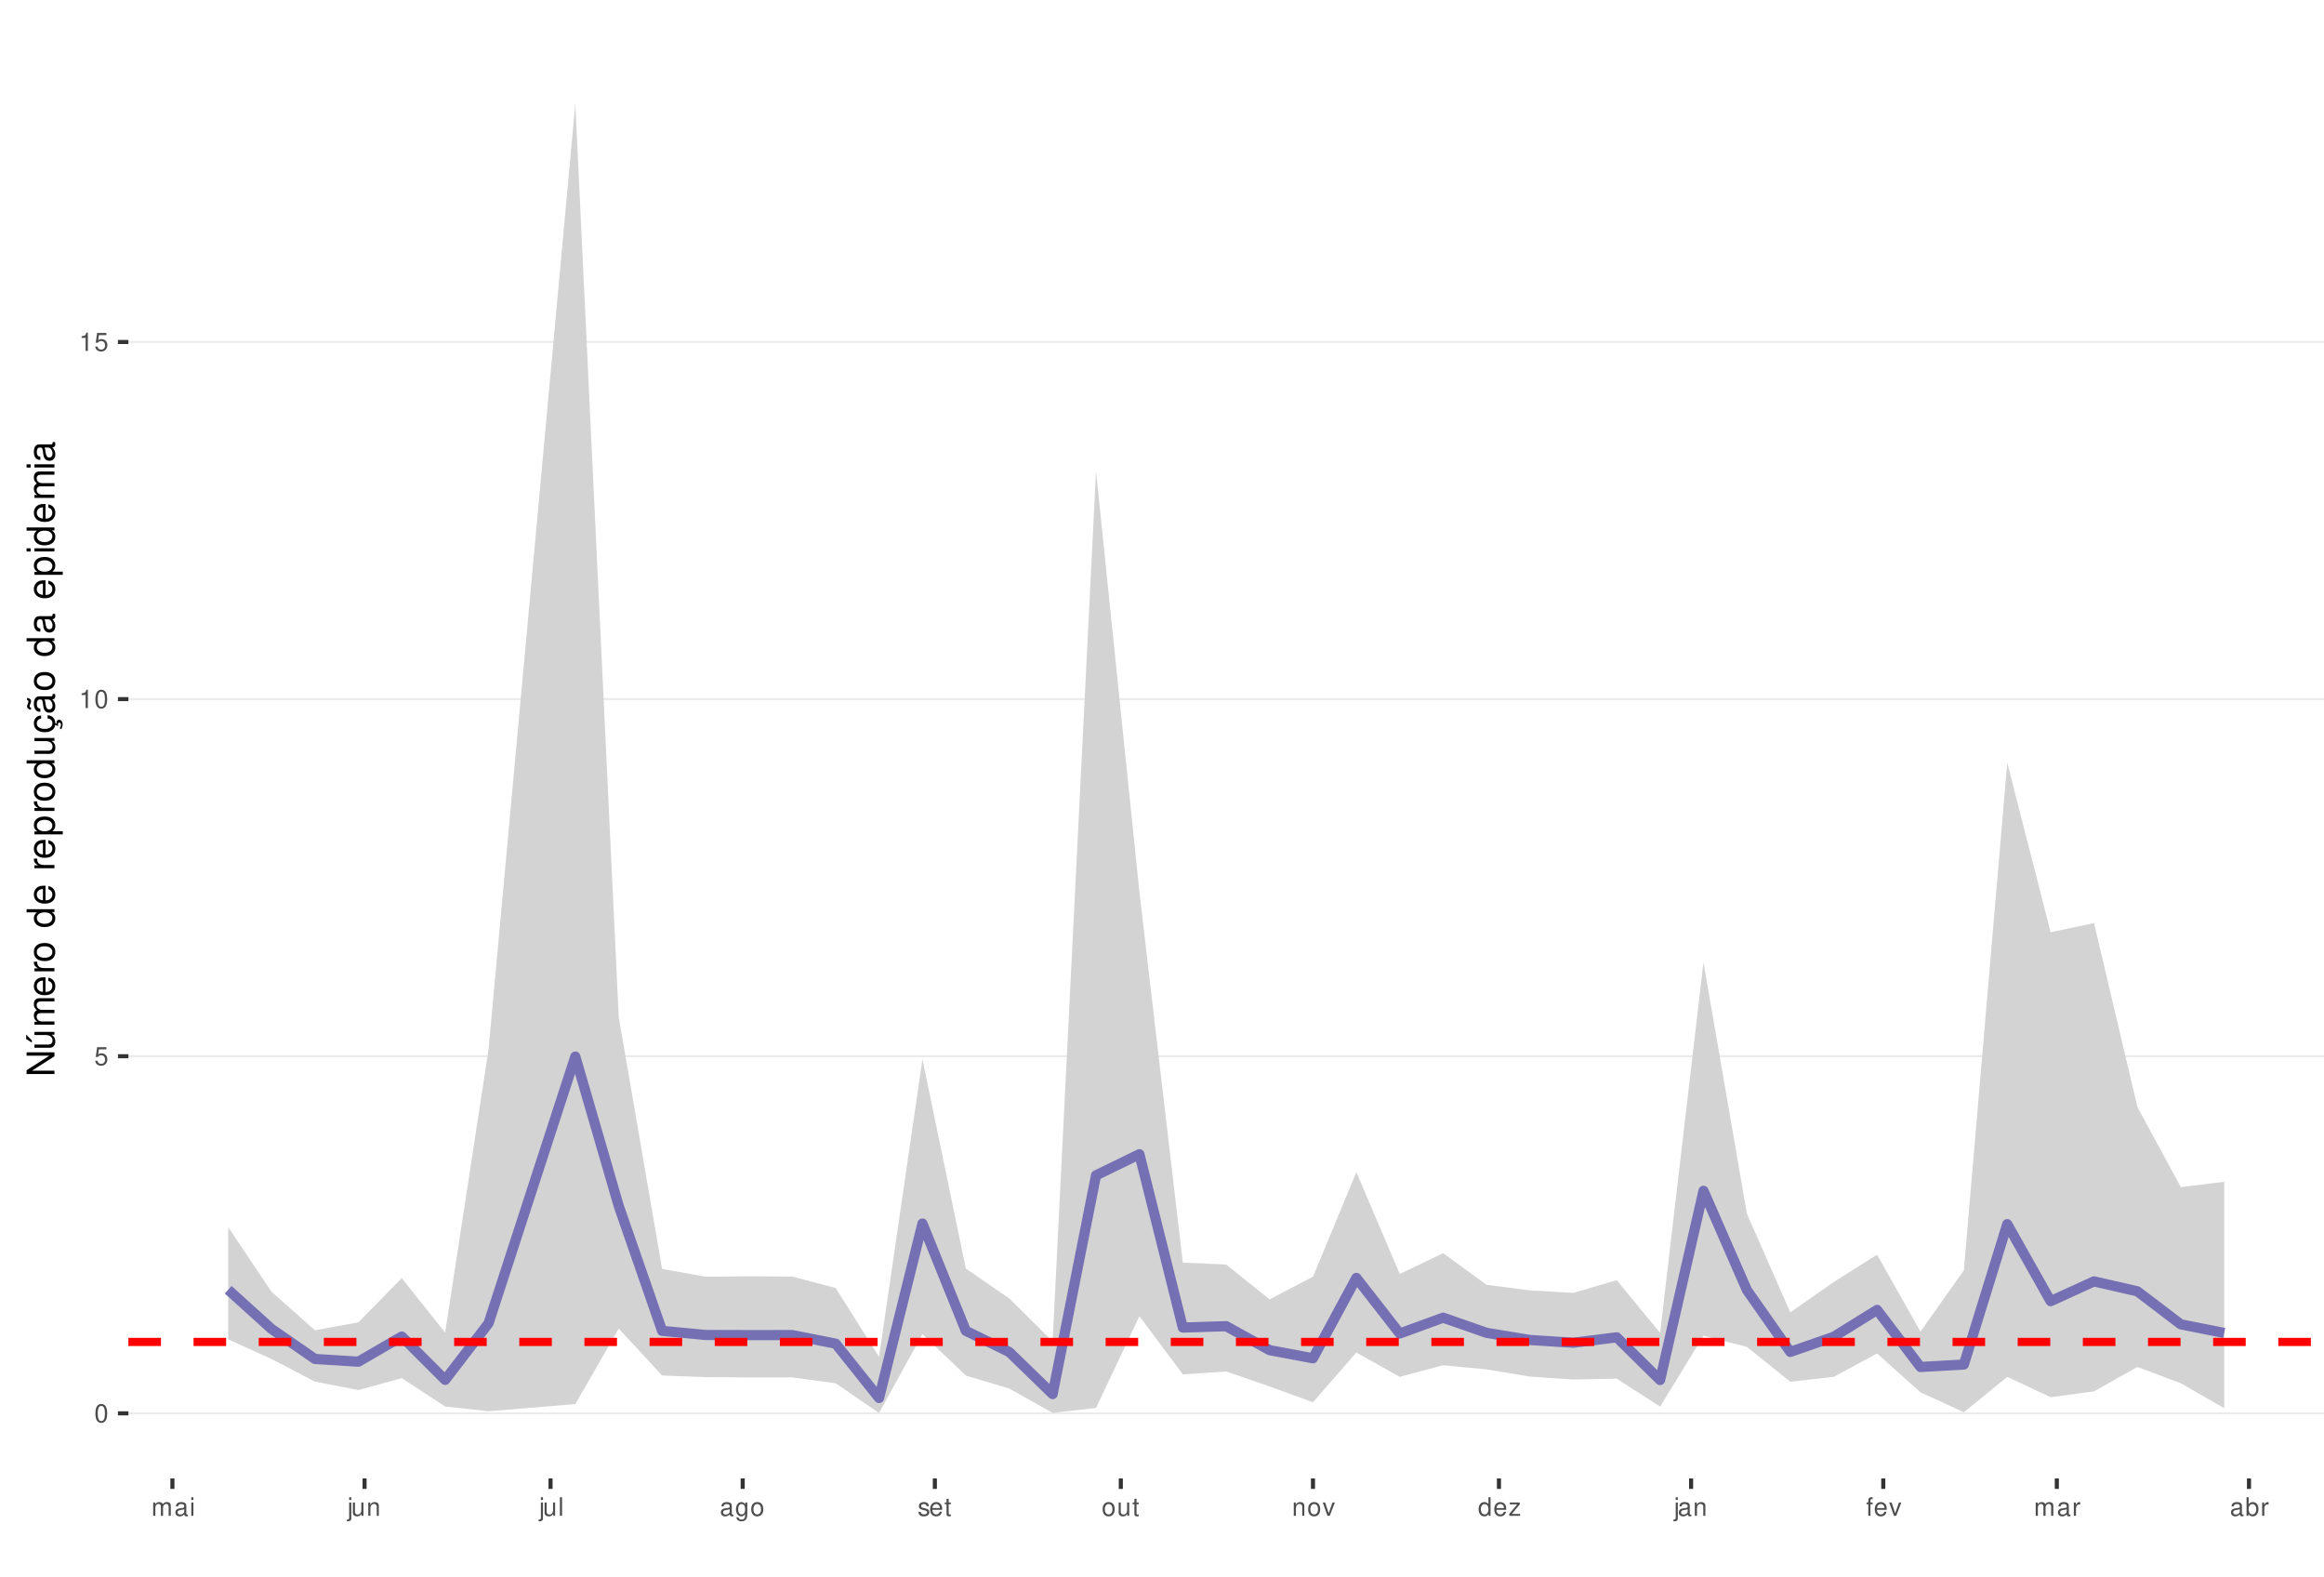
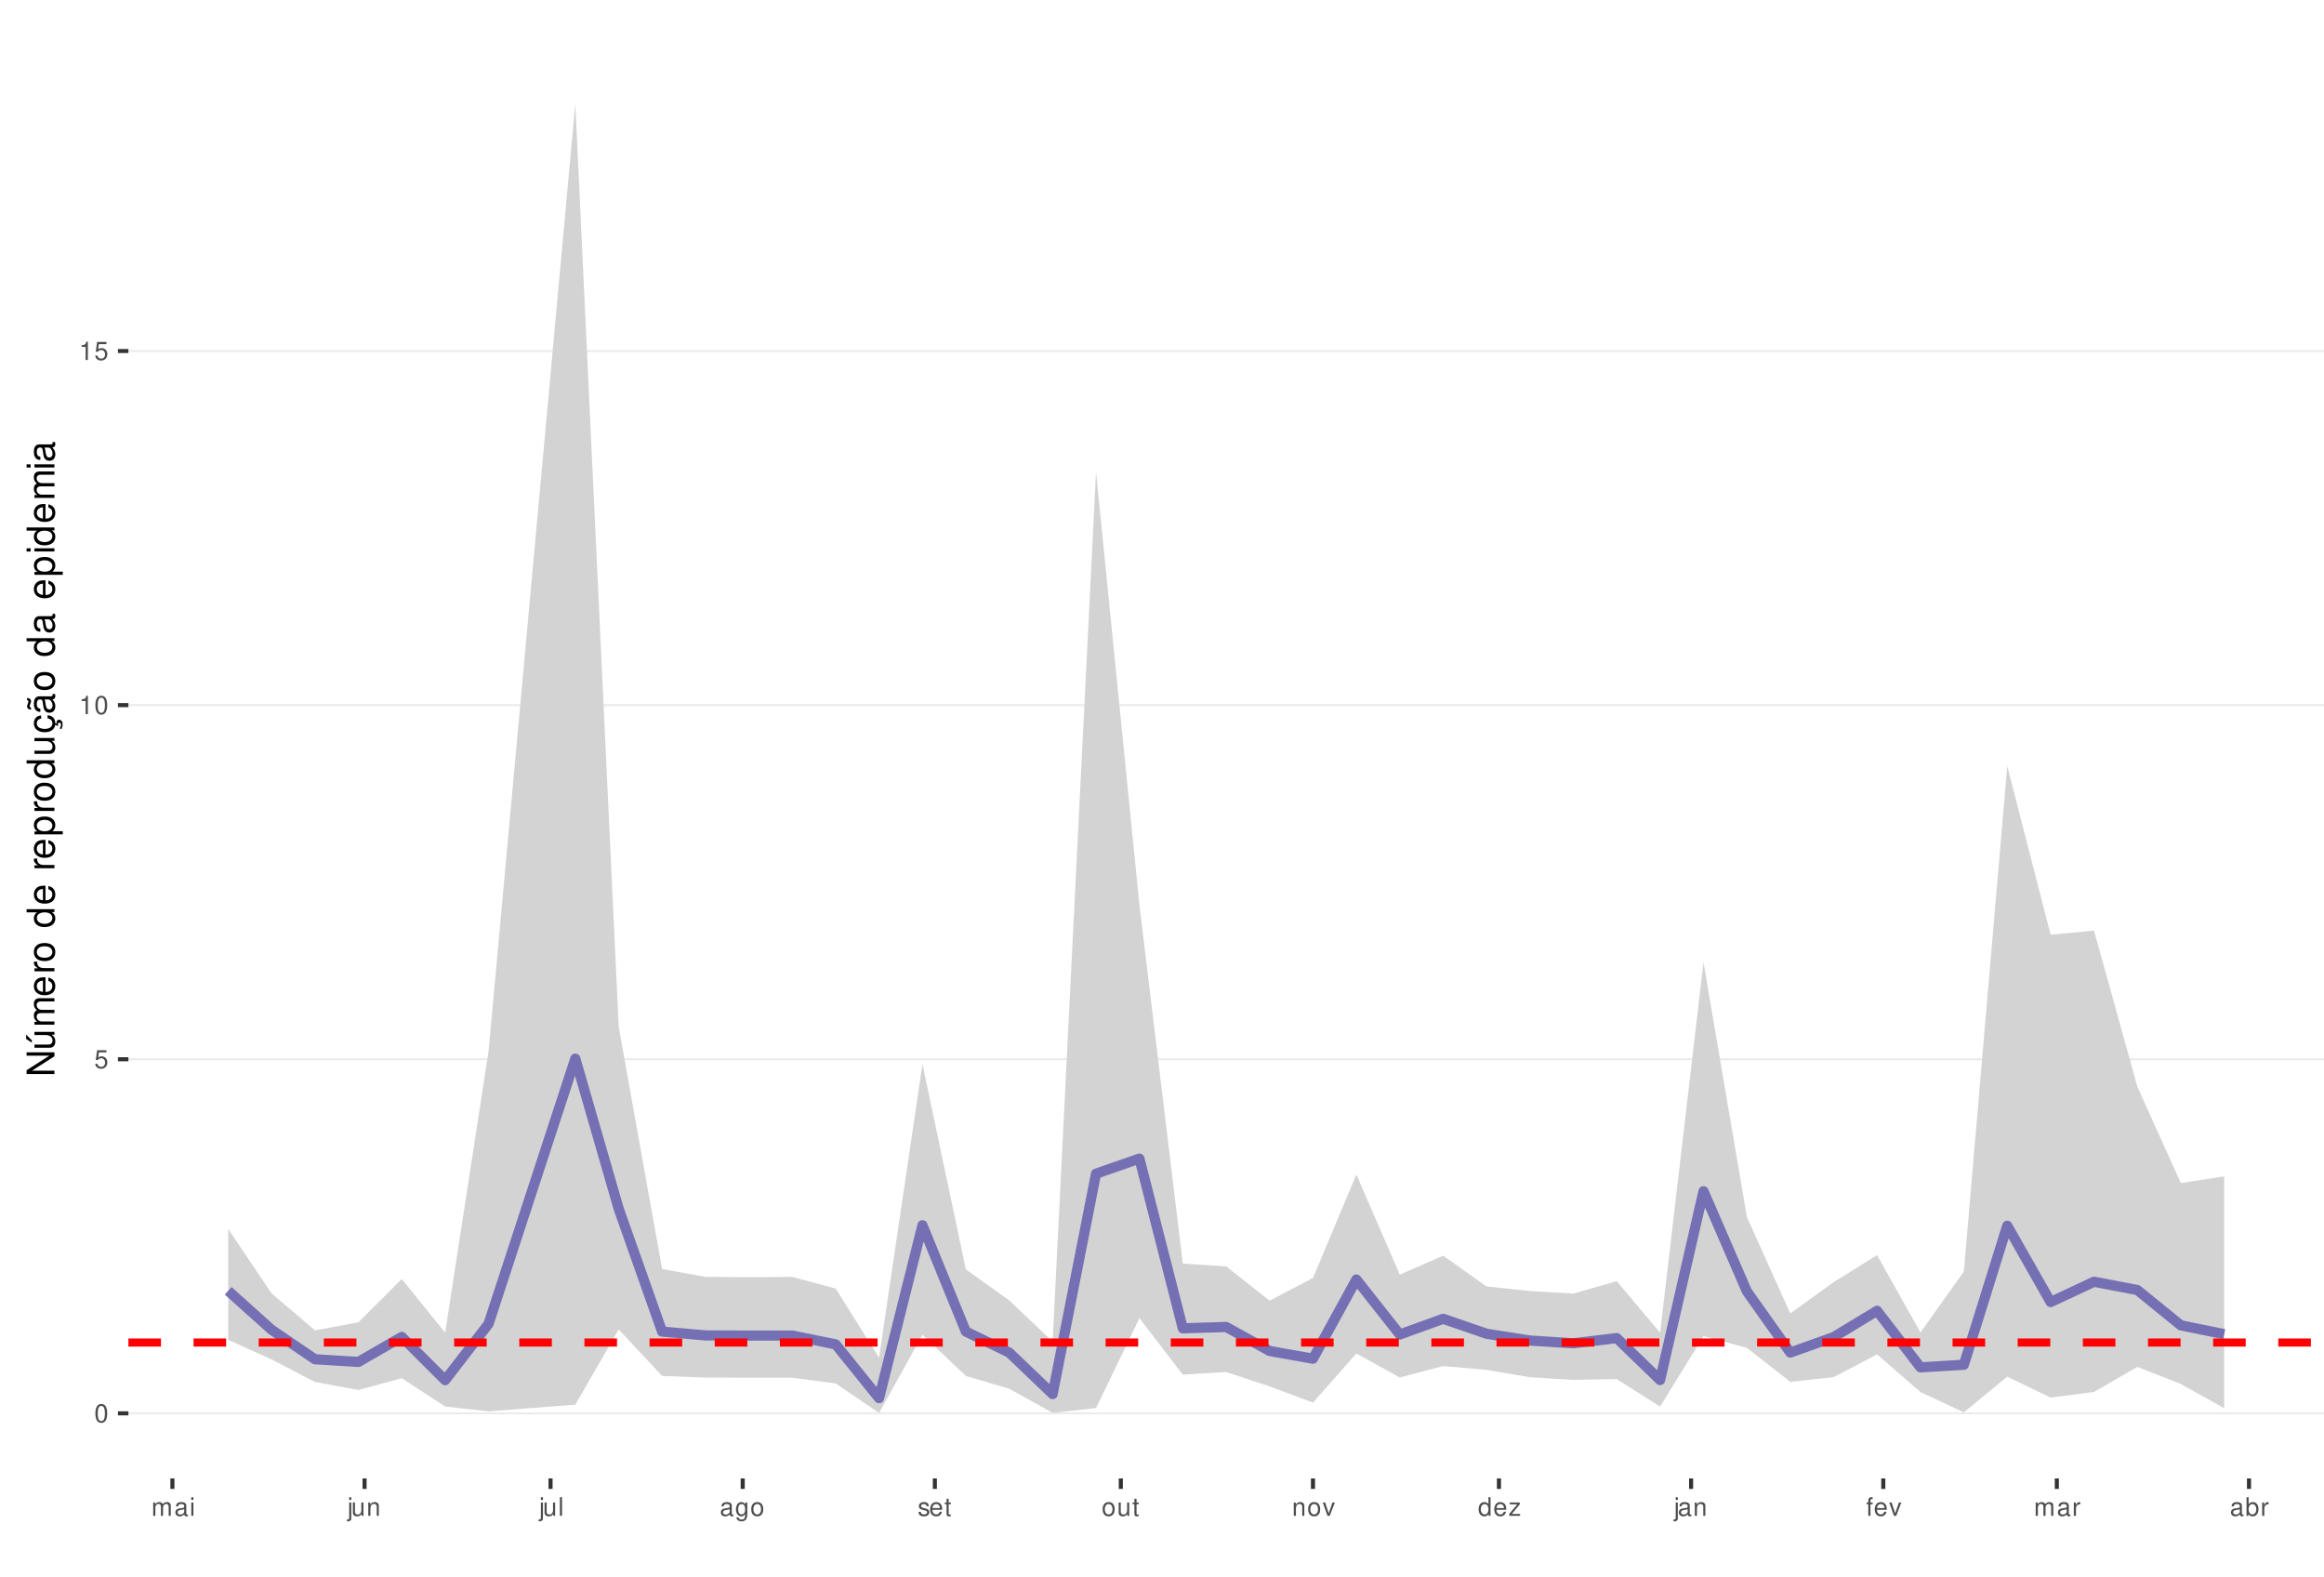
<svg xmlns="http://www.w3.org/2000/svg" xmlns:xlink="http://www.w3.org/1999/xlink" width="609pt" height="413pt" viewBox="0 0 609 413" version="1.1">
  <defs>
    <g>
      <symbol overflow="visible" id="glyph0-0">
        <path style="stroke:none;" d="" />
      </symbol>
      <symbol overflow="visible" id="glyph0-1">
        <path style="stroke:none;" d="M 1.828 -4.812 C 1.391 -4.812 0.984 -4.609 0.75 -4.281 C 0.438 -3.859 0.281 -3.219 0.281 -2.328 C 0.281 -0.703 0.812 0.156 1.828 0.156 C 2.828 0.156 3.375 -0.703 3.375 -2.297 C 3.375 -3.219 3.234 -3.844 2.922 -4.281 C 2.672 -4.625 2.281 -4.812 1.828 -4.812 Z M 1.828 -4.297 C 2.469 -4.297 2.781 -3.641 2.781 -2.344 C 2.781 -0.969 2.469 -0.328 1.812 -0.328 C 1.203 -0.328 0.891 -1 0.891 -2.328 C 0.891 -3.641 1.203 -4.297 1.828 -4.297 Z M 1.828 -4.297 " />
      </symbol>
      <symbol overflow="visible" id="glyph0-2">
        <path style="stroke:none;" d="M 3.172 -4.719 L 0.734 -4.719 L 0.375 -2.156 L 0.922 -2.156 C 1.188 -2.469 1.422 -2.594 1.797 -2.594 C 2.422 -2.594 2.812 -2.156 2.812 -1.453 C 2.812 -0.781 2.422 -0.359 1.781 -0.359 C 1.266 -0.359 0.953 -0.625 0.812 -1.156 L 0.234 -1.156 C 0.312 -0.766 0.375 -0.578 0.516 -0.406 C 0.781 -0.047 1.266 0.156 1.797 0.156 C 2.75 0.156 3.422 -0.547 3.422 -1.531 C 3.422 -2.469 2.797 -3.109 1.891 -3.109 C 1.562 -3.109 1.297 -3.016 1.016 -2.828 L 1.203 -4.141 L 3.172 -4.141 Z M 3.172 -4.719 " />
      </symbol>
      <symbol overflow="visible" id="glyph0-3">
        <path style="stroke:none;" d="M 1.719 -3.422 L 1.719 0 L 2.312 0 L 2.312 -4.812 L 1.922 -4.812 C 1.719 -4.078 1.578 -3.969 0.672 -3.859 L 0.672 -3.422 Z M 1.719 -3.422 " />
      </symbol>
      <symbol overflow="visible" id="glyph0-4">
        <path style="stroke:none;" d="M 0.469 -3.484 L 0.469 0 L 1.031 0 L 1.031 -2.188 C 1.031 -2.703 1.391 -3.109 1.844 -3.109 C 2.25 -3.109 2.484 -2.844 2.484 -2.406 L 2.484 0 L 3.047 0 L 3.047 -2.188 C 3.047 -2.703 3.422 -3.109 3.875 -3.109 C 4.266 -3.109 4.516 -2.844 4.516 -2.406 L 4.516 0 L 5.078 0 L 5.078 -2.609 C 5.078 -3.234 4.719 -3.594 4.062 -3.594 C 3.594 -3.594 3.312 -3.453 2.984 -3.062 C 2.781 -3.422 2.5 -3.594 2.047 -3.594 C 1.578 -3.594 1.266 -3.422 0.984 -3 L 0.984 -3.484 Z M 0.469 -3.484 " />
      </symbol>
      <symbol overflow="visible" id="glyph0-5">
        <path style="stroke:none;" d="M 3.562 -0.328 C 3.5 -0.312 3.469 -0.312 3.438 -0.312 C 3.25 -0.312 3.141 -0.406 3.141 -0.578 L 3.141 -2.641 C 3.141 -3.25 2.688 -3.594 1.828 -3.594 C 1.312 -3.594 0.906 -3.438 0.672 -3.188 C 0.516 -3 0.453 -2.797 0.438 -2.453 L 0.984 -2.453 C 1.031 -2.875 1.297 -3.078 1.812 -3.078 C 2.312 -3.078 2.594 -2.891 2.594 -2.562 L 2.594 -2.406 C 2.578 -2.172 2.469 -2.078 2.016 -2.031 C 1.219 -1.922 1.109 -1.891 0.891 -1.812 C 0.484 -1.641 0.281 -1.328 0.281 -0.875 C 0.281 -0.25 0.719 0.156 1.422 0.156 C 1.859 0.156 2.219 0 2.609 -0.359 C 2.656 0 2.828 0.156 3.188 0.156 C 3.297 0.156 3.375 0.141 3.562 0.094 Z M 2.594 -1.094 C 2.594 -0.906 2.531 -0.797 2.375 -0.641 C 2.141 -0.438 1.875 -0.328 1.547 -0.328 C 1.109 -0.328 0.859 -0.547 0.859 -0.891 C 0.859 -1.266 1.094 -1.438 1.703 -1.531 C 2.297 -1.609 2.406 -1.641 2.594 -1.719 Z M 2.594 -1.094 " />
      </symbol>
      <symbol overflow="visible" id="glyph0-6">
        <path style="stroke:none;" d="M 1 -3.484 L 0.453 -3.484 L 0.453 0 L 1 0 Z M 1 -4.859 L 0.438 -4.859 L 0.438 -4.156 L 1 -4.156 Z M 1 -4.859 " />
      </symbol>
      <symbol overflow="visible" id="glyph0-7">
        <path style="stroke:none;" d="M 0.469 -3.484 L 0.469 0.5 C 0.469 0.859 0.359 0.969 0.016 0.969 C -0.031 0.969 -0.047 0.969 -0.125 0.953 L -0.125 1.438 C -0.047 1.438 -0.016 1.453 0.062 1.453 C 0.688 1.453 1.016 1.203 1.016 0.719 L 1.016 -3.484 Z M 1.016 -4.859 L 0.469 -4.859 L 0.469 -4.156 L 1.016 -4.156 Z M 1.016 -4.859 " />
      </symbol>
      <symbol overflow="visible" id="glyph0-8">
        <path style="stroke:none;" d="M 3.203 0 L 3.203 -3.484 L 2.656 -3.484 L 2.656 -1.516 C 2.656 -0.797 2.281 -0.328 1.703 -0.328 C 1.266 -0.328 0.984 -0.594 0.984 -1.016 L 0.984 -3.484 L 0.438 -3.484 L 0.438 -0.797 C 0.438 -0.219 0.859 0.156 1.547 0.156 C 2.062 0.156 2.391 -0.031 2.703 -0.484 L 2.703 0 Z M 3.203 0 " />
      </symbol>
      <symbol overflow="visible" id="glyph0-9">
        <path style="stroke:none;" d="M 0.469 -3.484 L 0.469 0 L 1.031 0 L 1.031 -1.922 C 1.031 -2.641 1.391 -3.109 1.969 -3.109 C 2.406 -3.109 2.688 -2.828 2.688 -2.422 L 2.688 0 L 3.234 0 L 3.234 -2.641 C 3.234 -3.219 2.812 -3.594 2.141 -3.594 C 1.625 -3.594 1.281 -3.391 0.984 -2.906 L 0.984 -3.484 Z M 0.469 -3.484 " />
      </symbol>
      <symbol overflow="visible" id="glyph0-10">
        <path style="stroke:none;" d="M 1.016 -4.859 L 0.453 -4.859 L 0.453 0 L 1.016 0 Z M 1.016 -4.859 " />
      </symbol>
      <symbol overflow="visible" id="glyph0-11">
        <path style="stroke:none;" d="M 2.688 -3.484 L 2.688 -2.984 C 2.406 -3.406 2.109 -3.594 1.656 -3.594 C 0.812 -3.594 0.234 -2.797 0.234 -1.688 C 0.234 -1.094 0.375 -0.672 0.672 -0.312 C 0.938 -0.016 1.266 0.156 1.625 0.156 C 2.047 0.156 2.344 -0.031 2.641 -0.469 L 2.641 -0.297 C 2.641 0.641 2.375 0.984 1.688 0.984 C 1.219 0.984 0.969 0.797 0.906 0.406 L 0.344 0.406 C 0.406 1.047 0.906 1.453 1.672 1.453 C 2.188 1.453 2.609 1.281 2.828 1 C 3.109 0.672 3.203 0.25 3.203 -0.578 L 3.203 -3.484 Z M 1.719 -3.078 C 2.297 -3.078 2.641 -2.578 2.641 -1.703 C 2.641 -0.859 2.297 -0.359 1.719 -0.359 C 1.141 -0.359 0.812 -0.859 0.812 -1.719 C 0.812 -2.562 1.141 -3.078 1.719 -3.078 Z M 1.719 -3.078 " />
      </symbol>
      <symbol overflow="visible" id="glyph0-12">
        <path style="stroke:none;" d="M 1.812 -3.594 C 0.828 -3.594 0.234 -2.891 0.234 -1.719 C 0.234 -0.547 0.828 0.156 1.812 0.156 C 2.797 0.156 3.391 -0.547 3.391 -1.688 C 3.391 -2.906 2.828 -3.594 1.812 -3.594 Z M 1.812 -3.078 C 2.438 -3.078 2.812 -2.562 2.812 -1.703 C 2.812 -0.875 2.422 -0.359 1.812 -0.359 C 1.203 -0.359 0.812 -0.875 0.812 -1.719 C 0.812 -2.562 1.203 -3.078 1.812 -3.078 Z M 1.812 -3.078 " />
      </symbol>
      <symbol overflow="visible" id="glyph0-13">
        <path style="stroke:none;" d="M 2.922 -2.516 C 2.906 -3.203 2.453 -3.594 1.656 -3.594 C 0.844 -3.594 0.312 -3.172 0.312 -2.516 C 0.312 -1.984 0.594 -1.719 1.422 -1.516 L 1.938 -1.391 C 2.328 -1.297 2.469 -1.156 2.469 -0.906 C 2.469 -0.578 2.156 -0.359 1.656 -0.359 C 1.359 -0.359 1.109 -0.453 0.969 -0.594 C 0.891 -0.688 0.844 -0.797 0.812 -1.031 L 0.219 -1.031 C 0.25 -0.234 0.703 0.156 1.625 0.156 C 2.5 0.156 3.062 -0.281 3.062 -0.953 C 3.062 -1.469 2.766 -1.75 2.062 -1.922 L 1.531 -2.047 C 1.078 -2.156 0.891 -2.297 0.891 -2.547 C 0.891 -2.875 1.172 -3.078 1.625 -3.078 C 2.078 -3.078 2.312 -2.875 2.328 -2.516 Z M 2.922 -2.516 " />
      </symbol>
      <symbol overflow="visible" id="glyph0-14">
        <path style="stroke:none;" d="M 3.422 -1.562 C 3.422 -2.094 3.375 -2.406 3.281 -2.672 C 3.047 -3.234 2.516 -3.594 1.859 -3.594 C 0.891 -3.594 0.266 -2.844 0.266 -1.703 C 0.266 -0.547 0.859 0.156 1.844 0.156 C 2.656 0.156 3.203 -0.297 3.344 -1.062 L 2.781 -1.062 C 2.625 -0.594 2.312 -0.359 1.875 -0.359 C 1.516 -0.359 1.219 -0.516 1.031 -0.812 C 0.906 -1.016 0.859 -1.219 0.844 -1.562 Z M 0.859 -2.016 C 0.906 -2.656 1.297 -3.078 1.859 -3.078 C 2.422 -3.078 2.812 -2.641 2.812 -2.016 Z M 0.859 -2.016 " />
      </symbol>
      <symbol overflow="visible" id="glyph0-15">
        <path style="stroke:none;" d="M 1.688 -3.484 L 1.125 -3.484 L 1.125 -4.453 L 0.562 -4.453 L 0.562 -3.484 L 0.094 -3.484 L 0.094 -3.031 L 0.562 -3.031 L 0.562 -0.406 C 0.562 -0.047 0.812 0.156 1.234 0.156 C 1.391 0.156 1.5 0.141 1.688 0.109 L 1.688 -0.359 C 1.609 -0.344 1.531 -0.328 1.422 -0.328 C 1.188 -0.328 1.125 -0.406 1.125 -0.641 L 1.125 -3.031 L 1.688 -3.031 Z M 1.688 -3.484 " />
      </symbol>
      <symbol overflow="visible" id="glyph0-16">
        <path style="stroke:none;" d="M 1.891 0 L 3.234 -3.484 L 2.609 -3.484 L 1.625 -0.656 L 0.688 -3.484 L 0.062 -3.484 L 1.297 0 Z M 1.891 0 " />
      </symbol>
      <symbol overflow="visible" id="glyph0-17">
        <path style="stroke:none;" d="M 3.297 -4.859 L 2.75 -4.859 L 2.75 -3.047 C 2.516 -3.406 2.141 -3.594 1.672 -3.594 C 0.766 -3.594 0.172 -2.859 0.172 -1.75 C 0.172 -0.578 0.75 0.156 1.688 0.156 C 2.172 0.156 2.5 -0.031 2.797 -0.453 L 2.797 0 L 3.297 0 Z M 1.766 -3.062 C 2.359 -3.062 2.75 -2.547 2.75 -1.703 C 2.75 -0.906 2.359 -0.359 1.766 -0.359 C 1.156 -0.359 0.75 -0.906 0.75 -1.719 C 0.75 -2.531 1.156 -3.062 1.766 -3.062 Z M 1.766 -3.062 " />
      </symbol>
      <symbol overflow="visible" id="glyph0-18">
        <path style="stroke:none;" d="M 2.953 -3.484 L 0.344 -3.484 L 0.344 -3 L 2.297 -3 L 0.203 -0.5 L 0.203 0 L 3.047 0 L 3.047 -0.484 L 0.875 -0.484 L 2.953 -3 Z M 2.953 -3.484 " />
      </symbol>
      <symbol overflow="visible" id="glyph0-19">
        <path style="stroke:none;" d="M 1.719 -3.484 L 1.141 -3.484 L 1.141 -4.031 C 1.141 -4.266 1.266 -4.391 1.531 -4.391 C 1.578 -4.391 1.594 -4.391 1.719 -4.375 L 1.719 -4.844 C 1.594 -4.859 1.516 -4.875 1.406 -4.875 C 0.891 -4.875 0.578 -4.578 0.578 -4.078 L 0.578 -3.484 L 0.125 -3.484 L 0.125 -3.031 L 0.578 -3.031 L 0.578 0 L 1.141 0 L 1.141 -3.031 L 1.719 -3.031 Z M 1.719 -3.484 " />
      </symbol>
      <symbol overflow="visible" id="glyph0-20">
        <path style="stroke:none;" d="M 0.453 -3.484 L 0.453 0 L 1.016 0 L 1.016 -1.812 C 1.031 -2.656 1.375 -3.016 2.141 -3 L 2.141 -3.562 C 2.047 -3.578 1.984 -3.594 1.922 -3.594 C 1.562 -3.594 1.297 -3.375 0.969 -2.859 L 0.969 -3.484 Z M 0.453 -3.484 " />
      </symbol>
      <symbol overflow="visible" id="glyph0-21">
        <path style="stroke:none;" d="M 0.359 -4.859 L 0.359 0 L 0.859 0 L 0.859 -0.453 C 1.125 -0.047 1.484 0.156 1.969 0.156 C 2.875 0.156 3.484 -0.594 3.484 -1.75 C 3.484 -2.891 2.922 -3.594 1.984 -3.594 C 1.516 -3.594 1.172 -3.406 0.906 -3.016 L 0.906 -4.859 Z M 1.891 -3.062 C 2.5 -3.062 2.906 -2.531 2.906 -1.703 C 2.906 -0.906 2.484 -0.359 1.891 -0.359 C 1.297 -0.359 0.906 -0.906 0.906 -1.719 C 0.906 -2.531 1.297 -3.062 1.891 -3.062 Z M 1.891 -3.062 " />
      </symbol>
      <symbol overflow="visible" id="glyph1-0">
        <path style="stroke:none;" d="" />
      </symbol>
      <symbol overflow="visible" id="glyph1-1">
        <path style="stroke:none;" d="M -7.297 -6.453 L -7.297 -5.578 L -1.328 -5.578 L -7.297 -1.766 L -7.297 -0.766 L 0 -0.766 L 0 -1.641 L -5.906 -1.641 L 0 -5.406 L 0 -6.453 Z M -7.297 -6.453 " />
      </symbol>
      <symbol overflow="visible" id="glyph1-2">
        <path style="stroke:none;" d="M 0 -4.812 L -5.234 -4.812 L -5.234 -3.984 L -2.266 -3.984 C -1.203 -3.984 -0.5 -3.438 -0.5 -2.562 C -0.5 -1.906 -0.906 -1.484 -1.531 -1.484 L -5.234 -1.484 L -5.234 -0.656 L -1.203 -0.656 C -0.328 -0.656 0.234 -1.297 0.234 -2.312 C 0.234 -3.094 -0.047 -3.578 -0.734 -4.062 L 0 -4.062 Z M -7.406 -2.953 L -5.922 -2 L -5.922 -2.594 L -7.406 -4.094 Z M -7.406 -2.953 " />
      </symbol>
      <symbol overflow="visible" id="glyph1-3">
        <path style="stroke:none;" d="M -5.234 -0.703 L 0 -0.703 L 0 -1.547 L -3.297 -1.547 C -4.047 -1.547 -4.656 -2.094 -4.656 -2.766 C -4.656 -3.391 -4.281 -3.734 -3.609 -3.734 L 0 -3.734 L 0 -4.578 L -3.297 -4.578 C -4.047 -4.578 -4.656 -5.125 -4.656 -5.812 C -4.656 -6.422 -4.266 -6.781 -3.609 -6.781 L 0 -6.781 L 0 -7.625 L -3.938 -7.625 C -4.875 -7.625 -5.391 -7.078 -5.391 -6.094 C -5.391 -5.406 -5.188 -4.984 -4.594 -4.484 C -5.156 -4.188 -5.391 -3.766 -5.391 -3.078 C -5.391 -2.375 -5.125 -1.906 -4.5 -1.469 L -5.234 -1.469 Z M -5.234 -0.703 " />
      </symbol>
      <symbol overflow="visible" id="glyph1-4">
        <path style="stroke:none;" d="M -2.344 -5.125 C -3.141 -5.125 -3.625 -5.062 -4.016 -4.922 C -4.875 -4.578 -5.391 -3.781 -5.391 -2.797 C -5.391 -1.344 -4.281 -0.406 -2.547 -0.406 C -0.812 -0.406 0.234 -1.297 0.234 -2.781 C 0.234 -3.984 -0.453 -4.812 -1.594 -5.016 L -1.594 -4.188 C -0.906 -3.953 -0.547 -3.484 -0.547 -2.812 C -0.547 -2.281 -0.781 -1.828 -1.219 -1.547 C -1.516 -1.344 -1.812 -1.281 -2.344 -1.266 Z M -3.016 -1.297 C -3.984 -1.359 -4.625 -1.953 -4.625 -2.797 C -4.625 -3.641 -3.953 -4.234 -3.016 -4.234 Z M -3.016 -1.297 " />
      </symbol>
      <symbol overflow="visible" id="glyph1-5">
        <path style="stroke:none;" d="M -5.234 -0.688 L 0 -0.688 L 0 -1.531 L -2.719 -1.531 C -3.984 -1.547 -4.547 -2.062 -4.516 -3.203 L -5.359 -3.203 C -5.375 -3.062 -5.391 -2.984 -5.391 -2.891 C -5.391 -2.344 -5.062 -1.938 -4.297 -1.453 L -5.234 -1.453 Z M -5.234 -0.688 " />
      </symbol>
      <symbol overflow="visible" id="glyph1-6">
        <path style="stroke:none;" d="M -5.391 -2.719 C -5.391 -1.234 -4.344 -0.359 -2.578 -0.359 C -0.812 -0.359 0.234 -1.234 0.234 -2.734 C 0.234 -4.203 -0.812 -5.094 -2.547 -5.094 C -4.359 -5.094 -5.391 -4.234 -5.391 -2.719 Z M -4.625 -2.734 C -4.625 -3.672 -3.844 -4.234 -2.547 -4.234 C -1.312 -4.234 -0.547 -3.656 -0.547 -2.734 C -0.547 -1.797 -1.312 -1.234 -2.578 -1.234 C -3.844 -1.234 -4.625 -1.797 -4.625 -2.734 Z M -4.625 -2.734 " />
      </symbol>
      <symbol overflow="visible" id="glyph1-7">
        <path style="stroke:none;" d="" />
      </symbol>
      <symbol overflow="visible" id="glyph1-8">
        <path style="stroke:none;" d="M -7.297 -4.953 L -7.297 -4.125 L -4.578 -4.125 C -5.109 -3.766 -5.391 -3.203 -5.391 -2.516 C -5.391 -1.156 -4.297 -0.266 -2.625 -0.266 C -0.859 -0.266 0.234 -1.125 0.234 -2.547 C 0.234 -3.266 -0.047 -3.766 -0.688 -4.203 L 0 -4.203 L 0 -4.953 Z M -4.609 -2.656 C -4.609 -3.547 -3.812 -4.125 -2.562 -4.125 C -1.344 -4.125 -0.547 -3.547 -0.547 -2.656 C -0.547 -1.734 -1.359 -1.125 -2.578 -1.125 C -3.797 -1.125 -4.609 -1.734 -4.609 -2.656 Z M -4.609 -2.656 " />
      </symbol>
      <symbol overflow="visible" id="glyph1-9">
        <path style="stroke:none;" d="M 2.188 -0.547 L 2.188 -1.375 L -0.547 -1.375 C -0.016 -1.812 0.234 -2.312 0.234 -2.984 C 0.234 -4.344 -0.859 -5.234 -2.531 -5.234 C -4.297 -5.234 -5.391 -4.375 -5.391 -2.984 C -5.391 -2.266 -5.062 -1.703 -4.453 -1.312 L -5.234 -1.312 L -5.234 -0.547 Z M -4.609 -2.844 C -4.609 -3.766 -3.797 -4.359 -2.547 -4.359 C -1.359 -4.359 -0.547 -3.75 -0.547 -2.844 C -0.547 -1.953 -1.344 -1.375 -2.578 -1.375 C -3.812 -1.375 -4.609 -1.953 -4.609 -2.844 Z M -4.609 -2.844 " />
      </symbol>
      <symbol overflow="visible" id="glyph1-10">
        <path style="stroke:none;" d="M 0 -4.812 L -5.234 -4.812 L -5.234 -3.984 L -2.266 -3.984 C -1.203 -3.984 -0.5 -3.438 -0.5 -2.562 C -0.5 -1.906 -0.906 -1.484 -1.531 -1.484 L -5.234 -1.484 L -5.234 -0.656 L -1.203 -0.656 C -0.328 -0.656 0.234 -1.297 0.234 -2.312 C 0.234 -3.094 -0.047 -3.578 -0.734 -4.062 L 0 -4.062 Z M 0 -4.812 " />
      </symbol>
      <symbol overflow="visible" id="glyph1-11">
        <path style="stroke:none;" d="M 0.234 -2.641 C 0.234 -3.875 -0.547 -4.703 -1.797 -4.766 L -1.797 -3.938 C -0.953 -3.797 -0.531 -3.359 -0.531 -2.656 C -0.531 -1.734 -1.281 -1.188 -2.516 -1.188 C -3.844 -1.188 -4.625 -1.719 -4.625 -2.625 C -4.625 -3.328 -4.203 -3.766 -3.484 -3.875 L -3.484 -4.703 C -3.984 -4.672 -4.312 -4.562 -4.609 -4.359 C -5.094 -4 -5.391 -3.375 -5.391 -2.641 C -5.391 -1.219 -4.266 -0.312 -2.531 -0.312 C -1.469 -0.312 -0.625 -0.672 -0.156 -1.312 C 0.047 -1.594 0.125 -1.812 0.203 -2.25 L 0.922 -1.938 L 0.984 -2.062 C 0.938 -2.188 0.906 -2.25 0.906 -2.375 C 0.906 -2.656 1.047 -2.828 1.281 -2.828 C 1.547 -2.828 1.734 -2.594 1.734 -2.297 C 1.734 -2.031 1.672 -1.844 1.438 -1.406 L 1.406 -1.312 L 1.812 -1.094 C 2.078 -1.75 2.141 -1.953 2.141 -2.344 C 2.141 -3.109 1.781 -3.578 1.203 -3.578 C 0.781 -3.578 0.547 -3.297 0.547 -2.797 C 0.547 -2.703 0.547 -2.641 0.562 -2.516 Z M 0.234 -2.641 " />
      </symbol>
      <symbol overflow="visible" id="glyph1-12">
        <path style="stroke:none;" d="M -0.484 -5.344 C -0.469 -5.266 -0.469 -5.219 -0.469 -5.172 C -0.469 -4.875 -0.625 -4.719 -0.875 -4.719 L -3.953 -4.719 C -4.891 -4.719 -5.391 -4.047 -5.391 -2.75 C -5.391 -1.984 -5.172 -1.375 -4.781 -1.016 C -4.516 -0.766 -4.203 -0.672 -3.688 -0.656 L -3.688 -1.484 C -4.328 -1.562 -4.625 -1.938 -4.625 -2.719 C -4.625 -3.484 -4.344 -3.891 -3.844 -3.891 L -3.625 -3.891 C -3.266 -3.875 -3.125 -3.703 -3.047 -3.016 C -2.891 -1.844 -2.844 -1.656 -2.719 -1.344 C -2.453 -0.734 -2 -0.422 -1.312 -0.422 C -0.375 -0.422 0.234 -1.078 0.234 -2.141 C 0.234 -2.797 0 -3.328 -0.547 -3.922 C 0 -3.984 0.234 -4.234 0.234 -4.781 C 0.234 -4.953 0.203 -5.062 0.141 -5.344 Z M -1.656 -3.891 C -1.375 -3.891 -1.203 -3.812 -0.969 -3.562 C -0.656 -3.219 -0.5 -2.812 -0.5 -2.312 C -0.5 -1.672 -0.812 -1.297 -1.344 -1.297 C -1.891 -1.297 -2.172 -1.656 -2.297 -2.547 C -2.422 -3.438 -2.453 -3.609 -2.594 -3.891 Z M -7.172 -3.75 C -6.922 -3.672 -6.812 -3.547 -6.812 -3.375 C -6.812 -3.25 -6.875 -2.984 -6.984 -2.734 C -7.156 -2.312 -7.172 -2.25 -7.172 -2.047 C -7.172 -1.594 -6.797 -1.297 -6.141 -1.188 L -6.141 -1.766 C -6.375 -1.812 -6.5 -1.938 -6.5 -2.094 C -6.5 -2.203 -6.469 -2.344 -6.375 -2.578 C -6.156 -3.156 -6.125 -3.234 -6.125 -3.438 C -6.125 -3.922 -6.484 -4.219 -7.172 -4.312 Z M -7.172 -3.75 " />
      </symbol>
      <symbol overflow="visible" id="glyph1-13">
        <path style="stroke:none;" d="M -0.484 -5.344 C -0.469 -5.266 -0.469 -5.219 -0.469 -5.172 C -0.469 -4.875 -0.625 -4.719 -0.875 -4.719 L -3.953 -4.719 C -4.891 -4.719 -5.391 -4.047 -5.391 -2.75 C -5.391 -1.984 -5.172 -1.375 -4.781 -1.016 C -4.516 -0.766 -4.203 -0.672 -3.688 -0.656 L -3.688 -1.484 C -4.328 -1.562 -4.625 -1.938 -4.625 -2.719 C -4.625 -3.484 -4.344 -3.891 -3.844 -3.891 L -3.625 -3.891 C -3.266 -3.875 -3.125 -3.703 -3.047 -3.016 C -2.891 -1.844 -2.844 -1.656 -2.719 -1.344 C -2.453 -0.734 -2 -0.422 -1.312 -0.422 C -0.375 -0.422 0.234 -1.078 0.234 -2.141 C 0.234 -2.797 0 -3.328 -0.547 -3.922 C 0 -3.984 0.234 -4.234 0.234 -4.781 C 0.234 -4.953 0.203 -5.062 0.141 -5.344 Z M -1.656 -3.891 C -1.375 -3.891 -1.203 -3.812 -0.969 -3.562 C -0.656 -3.219 -0.5 -2.812 -0.5 -2.312 C -0.5 -1.672 -0.812 -1.297 -1.344 -1.297 C -1.891 -1.297 -2.172 -1.656 -2.297 -2.547 C -2.422 -3.438 -2.453 -3.609 -2.594 -3.891 Z M -1.656 -3.891 " />
      </symbol>
      <symbol overflow="visible" id="glyph1-14">
        <path style="stroke:none;" d="M -5.234 -1.5 L -5.234 -0.672 L 0 -0.672 L 0 -1.5 Z M -7.297 -1.5 L -7.297 -0.656 L -6.234 -0.656 L -6.234 -1.5 Z M -7.297 -1.5 " />
      </symbol>
    </g>
    <clipPath id="clip1">
      <path d="M 33.645 9.961 L 609 9.961 L 609 387.328 L 33.645 387.328 Z M 33.645 9.961 " />
    </clipPath>
    <clipPath id="clip2">
      <path d="M 33.645 370 L 609 370 L 609 371 L 33.645 371 Z M 33.645 370 " />
    </clipPath>
    <clipPath id="clip3">
-       <path d="M 33.645 276 L 609 276 L 609 277 L 33.645 277 Z M 33.645 276 " />
+       <path d="M 33.645 277 L 609 277 L 609 278 L 33.645 278 Z M 33.645 277 " />
    </clipPath>
    <clipPath id="clip4">
-       <path d="M 33.645 182 L 609 182 L 609 184 L 33.645 184 Z M 33.645 182 " />
+       <path d="M 33.645 184 L 609 184 L 609 185 L 33.645 185 Z M 33.645 184 " />
    </clipPath>
    <clipPath id="clip5">
-       <path d="M 33.645 89 L 609 89 L 609 90 L 33.645 90 Z M 33.645 89 " />
+       <path d="M 33.645 91 L 609 91 L 609 93 L 33.645 93 Z M 33.645 91 " />
    </clipPath>
    <clipPath id="clip6">
      <path d="M 33.645 350 L 609 350 L 609 353 L 33.645 353 Z M 33.645 350 " />
    </clipPath>
  </defs>
  <g id="surface53">
    <rect x="0" y="0" width="609" height="413" style="fill:rgb(100%,100%,100%);fill-opacity:1;stroke:none;" />
    <rect x="0" y="0" width="609" height="413" style="fill:rgb(100%,100%,100%);fill-opacity:1;stroke:none;" />
    <path style="fill:none;stroke-width:1.067;stroke-linecap:round;stroke-linejoin:round;stroke:rgb(100%,100%,100%);stroke-opacity:1;stroke-miterlimit:10;" d="M 0 413 L 609 413 L 609 0 L 0 0 Z M 0 413 " />
    <g clip-path="url(#clip1)" clip-rule="nonzero">
      <path style=" stroke:none;fill-rule:nonzero;fill:rgb(100%,100%,100%);fill-opacity:1;" d="M 33.645 387.328 L 609 387.328 L 609 9.961 L 33.645 9.961 Z M 33.645 387.328 " />
    </g>
    <g clip-path="url(#clip2)" clip-rule="nonzero">
      <path style="fill:none;stroke-width:0.533;stroke-linecap:butt;stroke-linejoin:round;stroke:rgb(92.157%,92.157%,92.157%);stroke-opacity:1;stroke-miterlimit:10;" d="M 33.645 370.273 L 609 370.273 " />
    </g>
    <g clip-path="url(#clip3)" clip-rule="nonzero">
-       <path style="fill:none;stroke-width:0.533;stroke-linecap:butt;stroke-linejoin:round;stroke:rgb(92.157%,92.157%,92.157%);stroke-opacity:1;stroke-miterlimit:10;" d="M 33.645 276.711 L 609 276.711 " />
+       <path style="fill:none;stroke-width:0.533;stroke-linecap:butt;stroke-linejoin:round;stroke:rgb(92.157%,92.157%,92.157%);stroke-opacity:1;stroke-miterlimit:10;" d="M 33.645 277.504 L 609 277.504 " />
    </g>
    <g clip-path="url(#clip4)" clip-rule="nonzero">
-       <path style="fill:none;stroke-width:0.533;stroke-linecap:butt;stroke-linejoin:round;stroke:rgb(92.157%,92.157%,92.157%);stroke-opacity:1;stroke-miterlimit:10;" d="M 33.645 183.152 L 609 183.152 " />
+       <path style="fill:none;stroke-width:0.533;stroke-linecap:butt;stroke-linejoin:round;stroke:rgb(92.157%,92.157%,92.157%);stroke-opacity:1;stroke-miterlimit:10;" d="M 33.645 184.73 L 609 184.73 " />
    </g>
    <g clip-path="url(#clip5)" clip-rule="nonzero">
-       <path style="fill:none;stroke-width:0.533;stroke-linecap:butt;stroke-linejoin:round;stroke:rgb(92.157%,92.157%,92.157%);stroke-opacity:1;stroke-miterlimit:10;" d="M 33.645 89.594 L 609 89.594 " />
-     </g>
-     <path style=" stroke:none;fill-rule:nonzero;fill:rgb(82.745%,82.745%,82.745%);fill-opacity:1;" d="M 59.797 321.484 L 71.168 338.434 L 82.539 348.508 L 93.91 346.426 L 105.281 334.855 L 116.652 349.121 L 128.02 274.949 L 150.762 27.117 L 162.133 266.355 L 173.504 332.449 L 184.875 334.469 L 196.246 334.379 L 207.617 334.434 L 218.988 337.43 L 230.355 355.461 L 241.727 277.508 L 253.098 332.348 L 264.469 340.152 L 275.84 351.422 L 287.211 123.418 L 298.582 233.73 L 309.953 330.793 L 321.324 331.277 L 332.691 340.406 L 344.062 334.484 L 355.434 307.066 L 366.805 333.758 L 378.176 328.312 L 389.547 336.598 L 400.918 338.055 L 412.289 338.711 L 423.66 335.383 L 435.027 349.188 L 446.398 252.113 L 457.77 317.969 L 469.141 343.824 L 480.512 335.875 L 491.883 328.699 L 503.254 348.871 L 514.625 332.781 L 525.996 199.82 L 537.363 244.23 L 548.734 241.832 L 560.105 290.016 L 571.477 311 L 582.848 309.609 L 582.848 368.926 L 571.477 362.379 L 560.105 358.109 L 548.734 364.512 L 537.363 366.047 L 525.996 360.703 L 514.625 369.996 L 503.254 364.75 L 491.883 354.586 L 480.512 360.711 L 469.141 361.992 L 457.77 352.863 L 446.398 349.949 L 435.027 368.508 L 423.66 361.176 L 412.289 361.406 L 400.918 360.645 L 389.547 358.75 L 378.176 357.676 L 366.805 360.703 L 355.434 354.336 L 344.062 367.371 L 332.691 363.23 L 321.324 359.297 L 309.953 360.055 L 298.582 344.824 L 287.211 368.859 L 275.84 370.145 L 264.469 363.766 L 253.098 360.375 L 241.727 349.512 L 230.355 370.176 L 218.988 362.395 L 207.617 360.848 L 196.246 360.855 L 184.875 360.785 L 173.504 360.344 L 162.133 348.07 L 150.762 367.855 L 128.02 369.723 L 116.652 368.473 L 105.281 361.062 L 93.91 364.164 L 82.539 361.961 L 71.168 356.043 L 59.797 350.883 Z M 59.797 321.484 " />
-     <path style="fill:none;stroke-width:2.667;stroke-linecap:butt;stroke-linejoin:round;stroke:rgb(45.882%,43.922%,70.196%);stroke-opacity:1;stroke-miterlimit:10;" d="M 59.797 337.895 L 71.168 348.168 L 82.539 356.023 L 93.91 356.738 L 105.281 350.148 L 116.652 361.504 L 128.02 346.684 L 150.762 276.801 L 162.133 315.922 L 173.504 348.66 L 184.875 349.742 L 196.246 349.777 L 207.617 349.766 L 218.988 352.012 L 230.355 366.254 L 241.727 320.547 L 253.098 348.656 L 264.469 354.195 L 275.84 365.227 L 287.211 307.922 L 298.582 302.383 L 309.953 347.801 L 321.324 347.434 L 332.691 353.715 L 344.062 355.848 L 355.434 334.781 L 366.805 349.359 L 378.176 345.207 L 389.547 349.176 L 400.918 351.051 L 412.289 351.777 L 423.66 350.352 L 435.027 361.543 L 446.398 311.965 L 457.77 337.969 L 469.141 354.176 L 480.512 350.223 L 491.883 343.168 L 503.254 358.125 L 514.625 357.484 L 525.996 320.703 L 537.363 340.887 L 548.734 335.699 L 560.105 338.305 L 571.477 346.957 L 582.848 349.207 " />
+       <path style="fill:none;stroke-width:0.533;stroke-linecap:butt;stroke-linejoin:round;stroke:rgb(92.157%,92.157%,92.157%);stroke-opacity:1;stroke-miterlimit:10;" d="M 33.645 91.957 L 609 91.957 " />
+     </g>
+     <path style=" stroke:none;fill-rule:nonzero;fill:rgb(82.745%,82.745%,82.745%);fill-opacity:1;" d="M 59.797 321.961 L 71.168 338.859 L 82.539 348.527 L 93.91 346.43 L 105.281 335.078 L 116.652 349.133 L 128.02 275.43 L 150.762 27.117 L 162.133 269.039 L 173.504 332.465 L 184.875 334.516 L 196.246 334.598 L 207.617 334.52 L 218.988 337.586 L 230.355 355.688 L 241.727 278.758 L 253.098 332.559 L 264.469 340.672 L 275.84 351.48 L 287.211 123.637 L 298.582 237.059 L 309.953 331.043 L 321.324 331.766 L 332.691 340.758 L 344.062 334.805 L 355.434 307.695 L 366.805 333.934 L 378.176 328.969 L 389.547 337.012 L 400.918 338.234 L 412.289 338.887 L 423.66 335.641 L 435.027 349.145 L 446.398 252.098 L 457.77 318.832 L 469.141 344.094 L 480.512 335.891 L 491.883 328.816 L 503.254 349.082 L 514.625 333.102 L 525.996 200.699 L 537.363 244.867 L 548.734 243.805 L 560.105 284.73 L 571.477 309.93 L 582.848 308.188 L 582.848 368.934 L 571.477 362.562 L 560.105 358.094 L 548.734 364.672 L 537.363 366.145 L 525.996 360.656 L 514.625 370.004 L 503.254 364.707 L 491.883 354.812 L 480.512 360.785 L 469.141 362.023 L 457.77 353.117 L 446.398 350.043 L 435.027 368.504 L 423.66 361.297 L 412.289 361.504 L 400.918 360.801 L 389.547 358.879 L 378.176 357.883 L 366.805 360.875 L 355.434 354.59 L 344.062 367.453 L 332.691 363.207 L 321.324 359.43 L 309.953 360.137 L 298.582 345.344 L 287.211 368.883 L 275.84 370.148 L 264.469 363.832 L 253.098 360.461 L 241.727 349.695 L 230.355 370.176 L 218.988 362.426 L 207.617 360.941 L 196.246 360.938 L 184.875 360.906 L 173.504 360.465 L 162.133 348.289 L 150.762 367.996 L 128.02 369.746 L 116.652 368.488 L 105.281 361.07 L 93.91 364.156 L 82.539 362.055 L 71.168 356.133 L 59.797 351.027 Z M 59.797 321.961 " />
+     <path style="fill:none;stroke-width:2.667;stroke-linecap:butt;stroke-linejoin:round;stroke:rgb(45.882%,43.922%,70.196%);stroke-opacity:1;stroke-miterlimit:10;" d="M 59.797 338.172 L 71.168 348.375 L 82.539 356.102 L 93.91 356.805 L 105.281 350.25 L 116.652 361.574 L 128.02 346.84 L 150.762 277.34 L 162.133 316.691 L 173.504 348.855 L 184.875 349.852 L 196.246 349.898 L 207.617 349.887 L 218.988 352.199 L 230.355 366.293 L 241.727 320.992 L 253.098 348.84 L 264.469 354.355 L 275.84 365.227 L 287.211 307.484 L 298.582 303.535 L 309.953 347.996 L 321.324 347.641 L 332.691 353.93 L 344.062 355.957 L 355.434 335.199 L 366.805 349.617 L 378.176 345.504 L 389.547 349.414 L 400.918 351.199 L 412.289 351.922 L 423.66 350.555 L 435.027 361.555 L 446.398 312.086 L 457.77 338.32 L 469.141 354.348 L 480.512 350.297 L 491.883 343.402 L 503.254 358.223 L 514.625 357.547 L 525.996 321.121 L 537.363 341.113 L 548.734 335.793 L 560.105 337.973 L 571.477 347.211 L 582.848 349.523 " />
    <g clip-path="url(#clip6)" clip-rule="nonzero">
-       <path style="fill:none;stroke-width:2.134;stroke-linecap:butt;stroke-linejoin:round;stroke:rgb(100%,0%,0%);stroke-opacity:1;stroke-dasharray:8.536,8.536;stroke-miterlimit:10;" d="M 33.645 351.562 L 609 351.562 " />
+       <path style="fill:none;stroke-width:2.134;stroke-linecap:butt;stroke-linejoin:round;stroke:rgb(100%,0%,0%);stroke-opacity:1;stroke-dasharray:8.536,8.536;stroke-miterlimit:10;" d="M 33.645 351.719 L 609 351.719 " />
    </g>
    <g style="fill:rgb(30.196%,30.196%,30.196%);fill-opacity:1;">
      <use xlink:href="#glyph0-1" x="24.715" y="372.621" />
    </g>
    <g style="fill:rgb(30.196%,30.196%,30.196%);fill-opacity:1;">
-       <use xlink:href="#glyph0-2" x="24.715" y="279.059" />
-     </g>
-     <g style="fill:rgb(30.196%,30.196%,30.196%);fill-opacity:1;">
-       <use xlink:href="#glyph0-3" x="20.715" y="185.5" />
-       <use xlink:href="#glyph0-1" x="24.715" y="185.5" />
-     </g>
-     <g style="fill:rgb(30.196%,30.196%,30.196%);fill-opacity:1;">
-       <use xlink:href="#glyph0-3" x="20.715" y="91.941" />
-       <use xlink:href="#glyph0-2" x="24.715" y="91.941" />
+       <use xlink:href="#glyph0-2" x="24.715" y="279.852" />
+     </g>
+     <g style="fill:rgb(30.196%,30.196%,30.196%);fill-opacity:1;">
+       <use xlink:href="#glyph0-3" x="20.715" y="187.078" />
+       <use xlink:href="#glyph0-1" x="24.715" y="187.078" />
+     </g>
+     <g style="fill:rgb(30.196%,30.196%,30.196%);fill-opacity:1;">
+       <use xlink:href="#glyph0-3" x="20.715" y="94.305" />
+       <use xlink:href="#glyph0-2" x="24.715" y="94.305" />
    </g>
    <path style="fill:none;stroke-width:1.067;stroke-linecap:butt;stroke-linejoin:round;stroke:rgb(20%,20%,20%);stroke-opacity:1;stroke-miterlimit:10;" d="M 30.906 370.273 L 33.645 370.273 " />
-     <path style="fill:none;stroke-width:1.067;stroke-linecap:butt;stroke-linejoin:round;stroke:rgb(20%,20%,20%);stroke-opacity:1;stroke-miterlimit:10;" d="M 30.906 276.711 L 33.645 276.711 " />
-     <path style="fill:none;stroke-width:1.067;stroke-linecap:butt;stroke-linejoin:round;stroke:rgb(20%,20%,20%);stroke-opacity:1;stroke-miterlimit:10;" d="M 30.906 183.152 L 33.645 183.152 " />
-     <path style="fill:none;stroke-width:1.067;stroke-linecap:butt;stroke-linejoin:round;stroke:rgb(20%,20%,20%);stroke-opacity:1;stroke-miterlimit:10;" d="M 30.906 89.594 L 33.645 89.594 " />
+     <path style="fill:none;stroke-width:1.067;stroke-linecap:butt;stroke-linejoin:round;stroke:rgb(20%,20%,20%);stroke-opacity:1;stroke-miterlimit:10;" d="M 30.906 277.504 L 33.645 277.504 " />
+     <path style="fill:none;stroke-width:1.067;stroke-linecap:butt;stroke-linejoin:round;stroke:rgb(20%,20%,20%);stroke-opacity:1;stroke-miterlimit:10;" d="M 30.906 184.73 L 33.645 184.73 " />
+     <path style="fill:none;stroke-width:1.067;stroke-linecap:butt;stroke-linejoin:round;stroke:rgb(20%,20%,20%);stroke-opacity:1;stroke-miterlimit:10;" d="M 30.906 91.957 L 33.645 91.957 " />
    <path style="fill:none;stroke-width:1.067;stroke-linecap:butt;stroke-linejoin:round;stroke:rgb(20%,20%,20%);stroke-opacity:1;stroke-miterlimit:10;" d="M 45.18 390.07 L 45.18 387.328 " />
    <path style="fill:none;stroke-width:1.067;stroke-linecap:butt;stroke-linejoin:round;stroke:rgb(20%,20%,20%);stroke-opacity:1;stroke-miterlimit:10;" d="M 95.535 390.07 L 95.535 387.328 " />
    <path style="fill:none;stroke-width:1.067;stroke-linecap:butt;stroke-linejoin:round;stroke:rgb(20%,20%,20%);stroke-opacity:1;stroke-miterlimit:10;" d="M 144.266 390.07 L 144.266 387.328 " />
    <path style="fill:none;stroke-width:1.067;stroke-linecap:butt;stroke-linejoin:round;stroke:rgb(20%,20%,20%);stroke-opacity:1;stroke-miterlimit:10;" d="M 194.621 390.07 L 194.621 387.328 " />
    <path style="fill:none;stroke-width:1.067;stroke-linecap:butt;stroke-linejoin:round;stroke:rgb(20%,20%,20%);stroke-opacity:1;stroke-miterlimit:10;" d="M 244.977 390.07 L 244.977 387.328 " />
    <path style="fill:none;stroke-width:1.067;stroke-linecap:butt;stroke-linejoin:round;stroke:rgb(20%,20%,20%);stroke-opacity:1;stroke-miterlimit:10;" d="M 293.707 390.07 L 293.707 387.328 " />
    <path style="fill:none;stroke-width:1.067;stroke-linecap:butt;stroke-linejoin:round;stroke:rgb(20%,20%,20%);stroke-opacity:1;stroke-miterlimit:10;" d="M 344.062 390.07 L 344.062 387.328 " />
    <path style="fill:none;stroke-width:1.067;stroke-linecap:butt;stroke-linejoin:round;stroke:rgb(20%,20%,20%);stroke-opacity:1;stroke-miterlimit:10;" d="M 392.797 390.07 L 392.797 387.328 " />
    <path style="fill:none;stroke-width:1.067;stroke-linecap:butt;stroke-linejoin:round;stroke:rgb(20%,20%,20%);stroke-opacity:1;stroke-miterlimit:10;" d="M 443.152 390.07 L 443.152 387.328 " />
    <path style="fill:none;stroke-width:1.067;stroke-linecap:butt;stroke-linejoin:round;stroke:rgb(20%,20%,20%);stroke-opacity:1;stroke-miterlimit:10;" d="M 493.508 390.07 L 493.508 387.328 " />
    <path style="fill:none;stroke-width:1.067;stroke-linecap:butt;stroke-linejoin:round;stroke:rgb(20%,20%,20%);stroke-opacity:1;stroke-miterlimit:10;" d="M 538.988 390.07 L 538.988 387.328 " />
    <path style="fill:none;stroke-width:1.067;stroke-linecap:butt;stroke-linejoin:round;stroke:rgb(20%,20%,20%);stroke-opacity:1;stroke-miterlimit:10;" d="M 589.344 390.07 L 589.344 387.328 " />
    <g style="fill:rgb(30.196%,30.196%,30.196%);fill-opacity:1;">
      <use xlink:href="#glyph0-4" x="39.68" y="397.109" />
      <use xlink:href="#glyph0-5" x="45.68" y="397.109" />
      <use xlink:href="#glyph0-6" x="49.68" y="397.109" />
    </g>
    <g style="fill:rgb(30.196%,30.196%,30.196%);fill-opacity:1;">
      <use xlink:href="#glyph0-7" x="91.035" y="397.109" />
      <use xlink:href="#glyph0-8" x="92.035" y="397.109" />
      <use xlink:href="#glyph0-9" x="96.035" y="397.109" />
    </g>
    <g style="fill:rgb(30.196%,30.196%,30.196%);fill-opacity:1;">
      <use xlink:href="#glyph0-7" x="141.266" y="397.109" />
      <use xlink:href="#glyph0-8" x="142.266" y="397.109" />
      <use xlink:href="#glyph0-10" x="146.266" y="397.109" />
    </g>
    <g style="fill:rgb(30.196%,30.196%,30.196%);fill-opacity:1;">
      <use xlink:href="#glyph0-5" x="188.621" y="397.109" />
      <use xlink:href="#glyph0-11" x="192.621" y="397.109" />
      <use xlink:href="#glyph0-12" x="196.621" y="397.109" />
    </g>
    <g style="fill:rgb(30.196%,30.196%,30.196%);fill-opacity:1;">
      <use xlink:href="#glyph0-13" x="240.477" y="397.109" />
      <use xlink:href="#glyph0-14" x="243.477" y="397.109" />
      <use xlink:href="#glyph0-15" x="247.477" y="397.109" />
    </g>
    <g style="fill:rgb(30.196%,30.196%,30.196%);fill-opacity:1;">
      <use xlink:href="#glyph0-12" x="288.707" y="397.109" />
      <use xlink:href="#glyph0-8" x="292.707" y="397.109" />
      <use xlink:href="#glyph0-15" x="296.707" y="397.109" />
    </g>
    <g style="fill:rgb(30.196%,30.196%,30.196%);fill-opacity:1;">
      <use xlink:href="#glyph0-9" x="338.562" y="397.109" />
      <use xlink:href="#glyph0-12" x="342.562" y="397.109" />
      <use xlink:href="#glyph0-16" x="346.562" y="397.109" />
    </g>
    <g style="fill:rgb(30.196%,30.196%,30.196%);fill-opacity:1;">
      <use xlink:href="#glyph0-17" x="387.297" y="397.109" />
      <use xlink:href="#glyph0-14" x="391.297" y="397.109" />
      <use xlink:href="#glyph0-18" x="395.297" y="397.109" />
    </g>
    <g style="fill:rgb(30.196%,30.196%,30.196%);fill-opacity:1;">
      <use xlink:href="#glyph0-7" x="438.652" y="397.109" />
      <use xlink:href="#glyph0-5" x="439.652" y="397.109" />
      <use xlink:href="#glyph0-9" x="443.652" y="397.109" />
    </g>
    <g style="fill:rgb(30.196%,30.196%,30.196%);fill-opacity:1;">
      <use xlink:href="#glyph0-19" x="489.008" y="397.109" />
      <use xlink:href="#glyph0-14" x="491.008" y="397.109" />
      <use xlink:href="#glyph0-16" x="495.008" y="397.109" />
    </g>
    <g style="fill:rgb(30.196%,30.196%,30.196%);fill-opacity:1;">
      <use xlink:href="#glyph0-4" x="532.988" y="397.109" />
      <use xlink:href="#glyph0-5" x="538.988" y="397.109" />
      <use xlink:href="#glyph0-20" x="542.988" y="397.109" />
    </g>
    <g style="fill:rgb(30.196%,30.196%,30.196%);fill-opacity:1;">
      <use xlink:href="#glyph0-5" x="584.344" y="397.109" />
      <use xlink:href="#glyph0-21" x="588.344" y="397.109" />
      <use xlink:href="#glyph0-20" x="592.344" y="397.109" />
    </g>
    <g style="fill:rgb(0%,0%,0%);fill-opacity:1;">
      <use xlink:href="#glyph1-1" x="14.263" y="282.145" />
      <use xlink:href="#glyph1-2" x="14.263" y="275.145" />
      <use xlink:href="#glyph1-3" x="14.263" y="269.145" />
      <use xlink:href="#glyph1-4" x="14.263" y="261.145" />
      <use xlink:href="#glyph1-5" x="14.263" y="255.145" />
      <use xlink:href="#glyph1-6" x="14.263" y="252.145" />
      <use xlink:href="#glyph1-7" x="14.263" y="246.145" />
      <use xlink:href="#glyph1-8" x="14.263" y="243.145" />
      <use xlink:href="#glyph1-4" x="14.263" y="237.145" />
      <use xlink:href="#glyph1-7" x="14.263" y="231.145" />
      <use xlink:href="#glyph1-5" x="14.263" y="228.145" />
      <use xlink:href="#glyph1-4" x="14.263" y="225.145" />
      <use xlink:href="#glyph1-9" x="14.263" y="219.145" />
      <use xlink:href="#glyph1-5" x="14.263" y="213.145" />
      <use xlink:href="#glyph1-6" x="14.263" y="210.145" />
      <use xlink:href="#glyph1-8" x="14.263" y="204.145" />
      <use xlink:href="#glyph1-10" x="14.263" y="198.145" />
      <use xlink:href="#glyph1-11" x="14.263" y="192.145" />
      <use xlink:href="#glyph1-12" x="14.263" y="187.145" />
      <use xlink:href="#glyph1-6" x="14.263" y="181.145" />
      <use xlink:href="#glyph1-7" x="14.263" y="175.145" />
      <use xlink:href="#glyph1-8" x="14.263" y="172.145" />
      <use xlink:href="#glyph1-13" x="14.263" y="166.145" />
      <use xlink:href="#glyph1-7" x="14.263" y="160.145" />
      <use xlink:href="#glyph1-4" x="14.263" y="157.145" />
      <use xlink:href="#glyph1-9" x="14.263" y="151.145" />
      <use xlink:href="#glyph1-14" x="14.263" y="145.145" />
      <use xlink:href="#glyph1-8" x="14.263" y="143.145" />
      <use xlink:href="#glyph1-4" x="14.263" y="137.145" />
      <use xlink:href="#glyph1-3" x="14.263" y="131.145" />
      <use xlink:href="#glyph1-14" x="14.263" y="123.145" />
      <use xlink:href="#glyph1-13" x="14.263" y="121.145" />
    </g>
  </g>
</svg>
